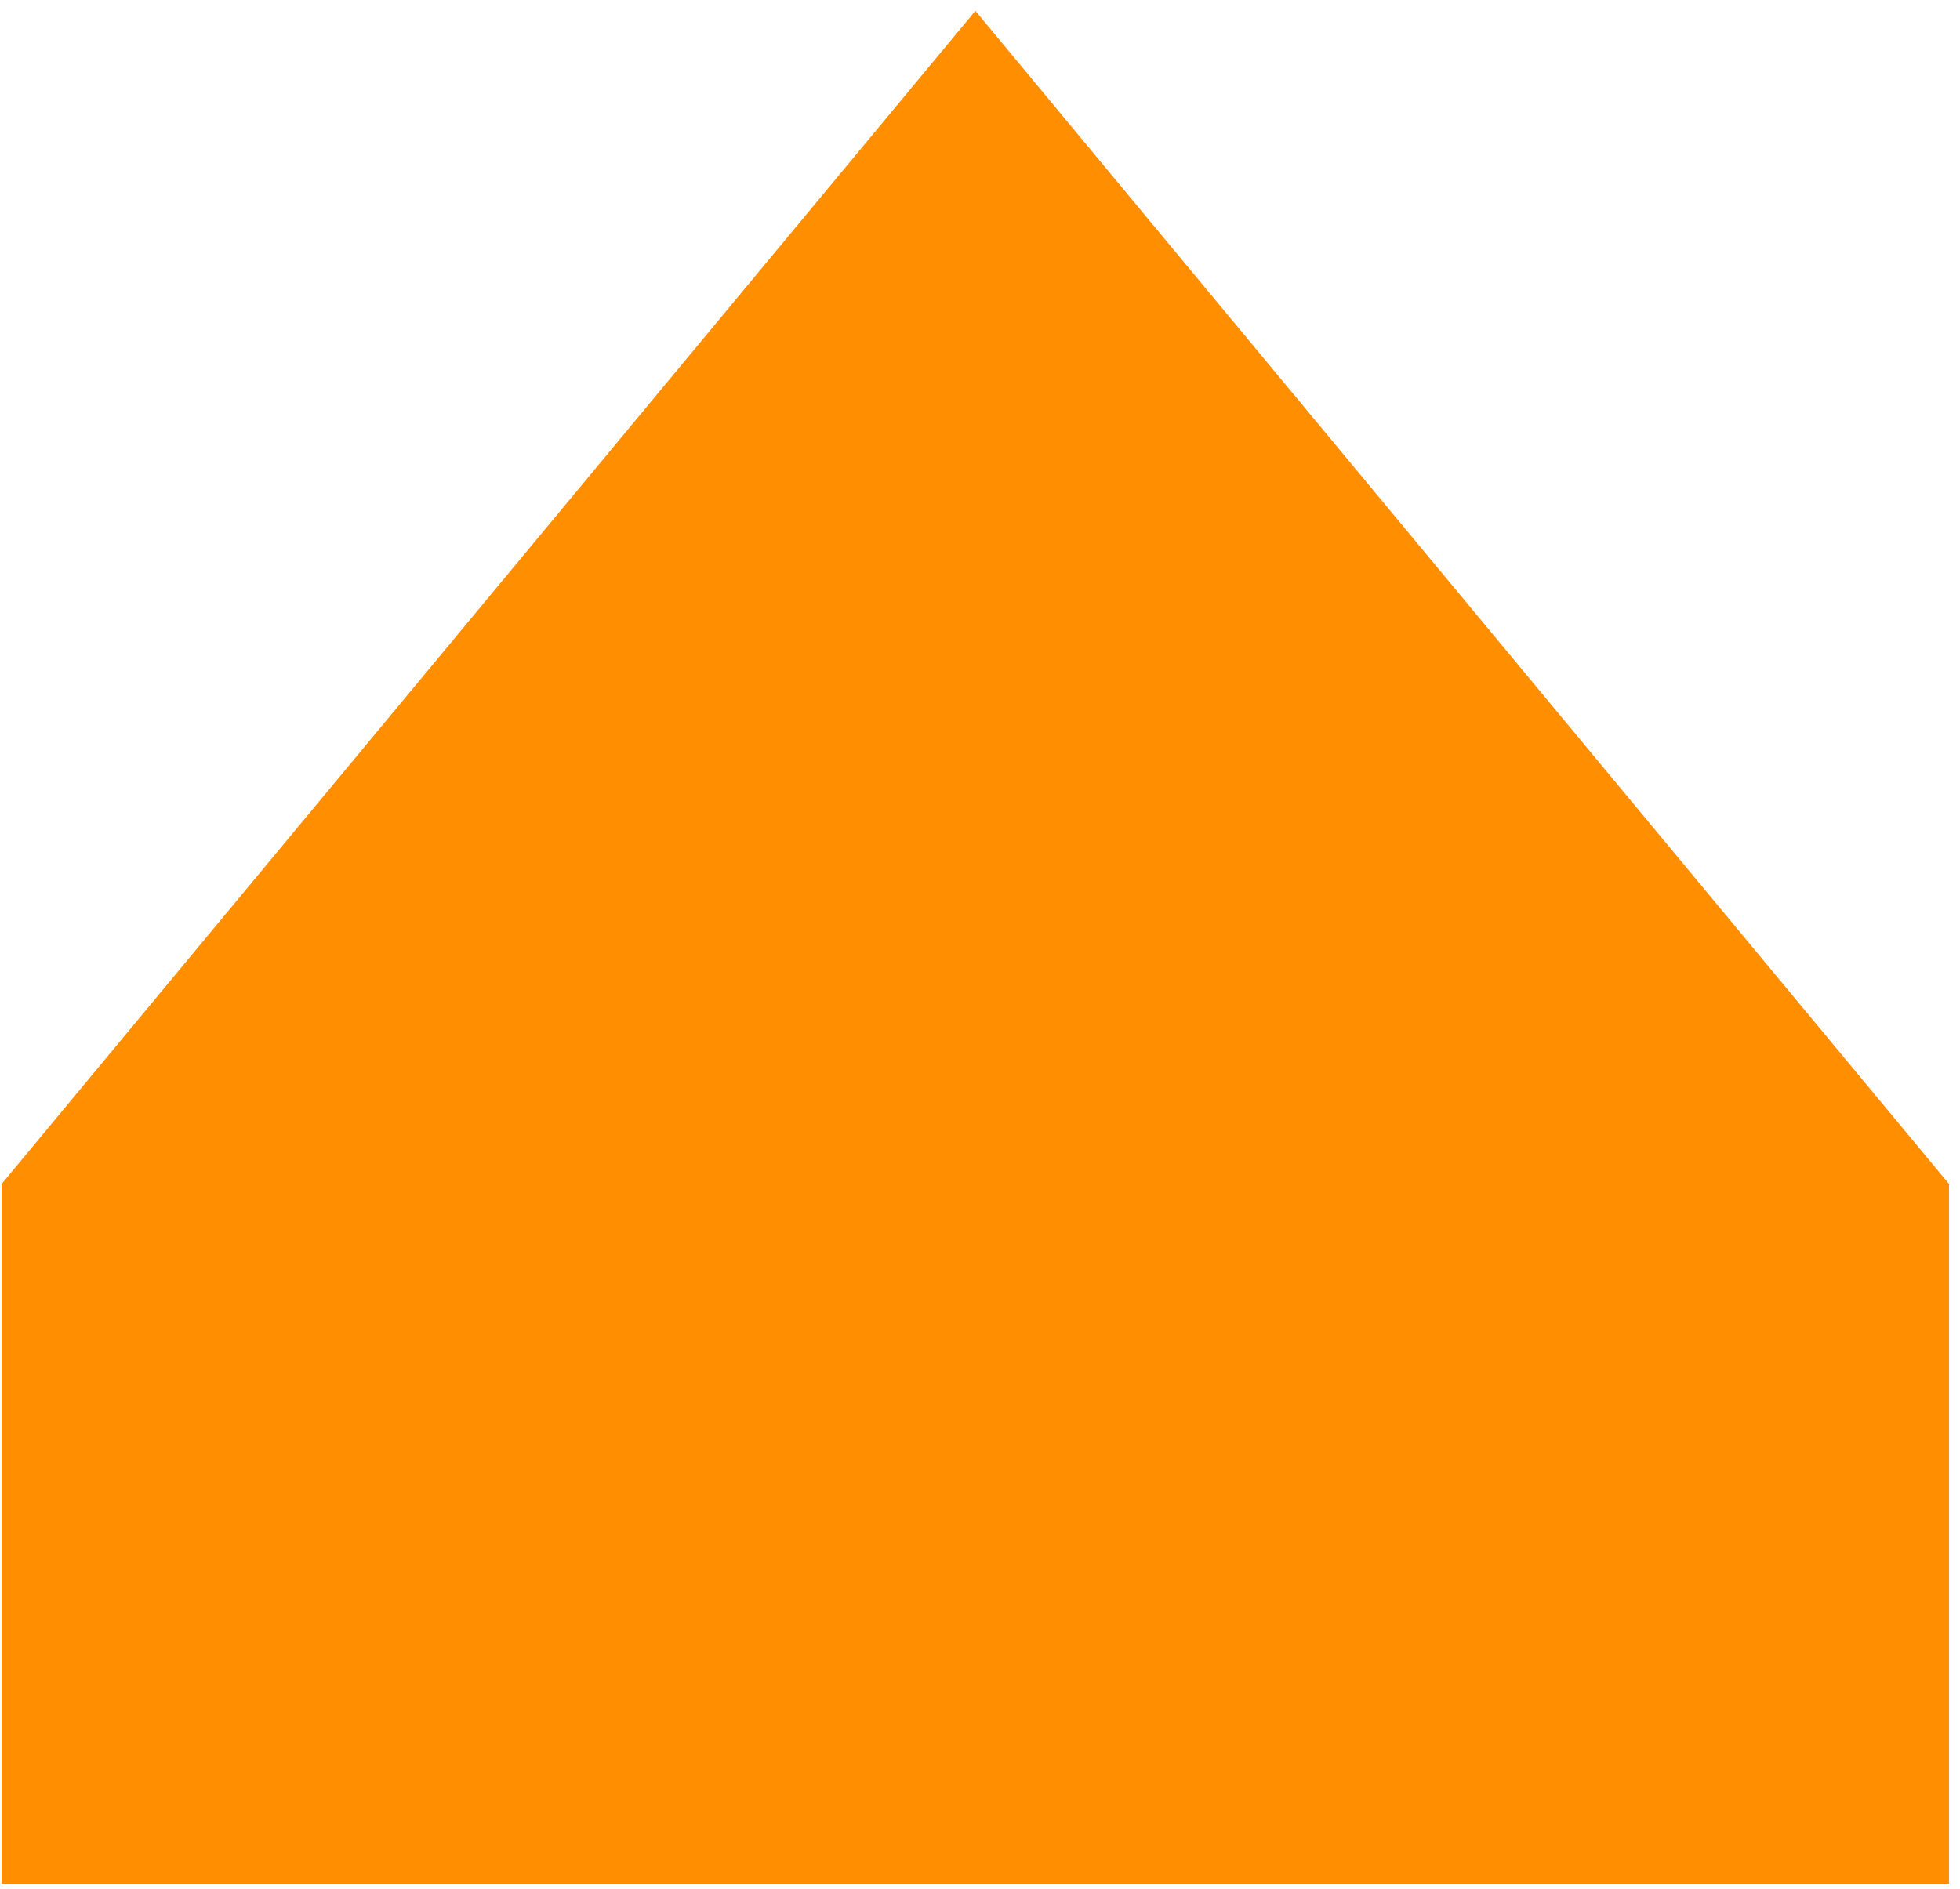
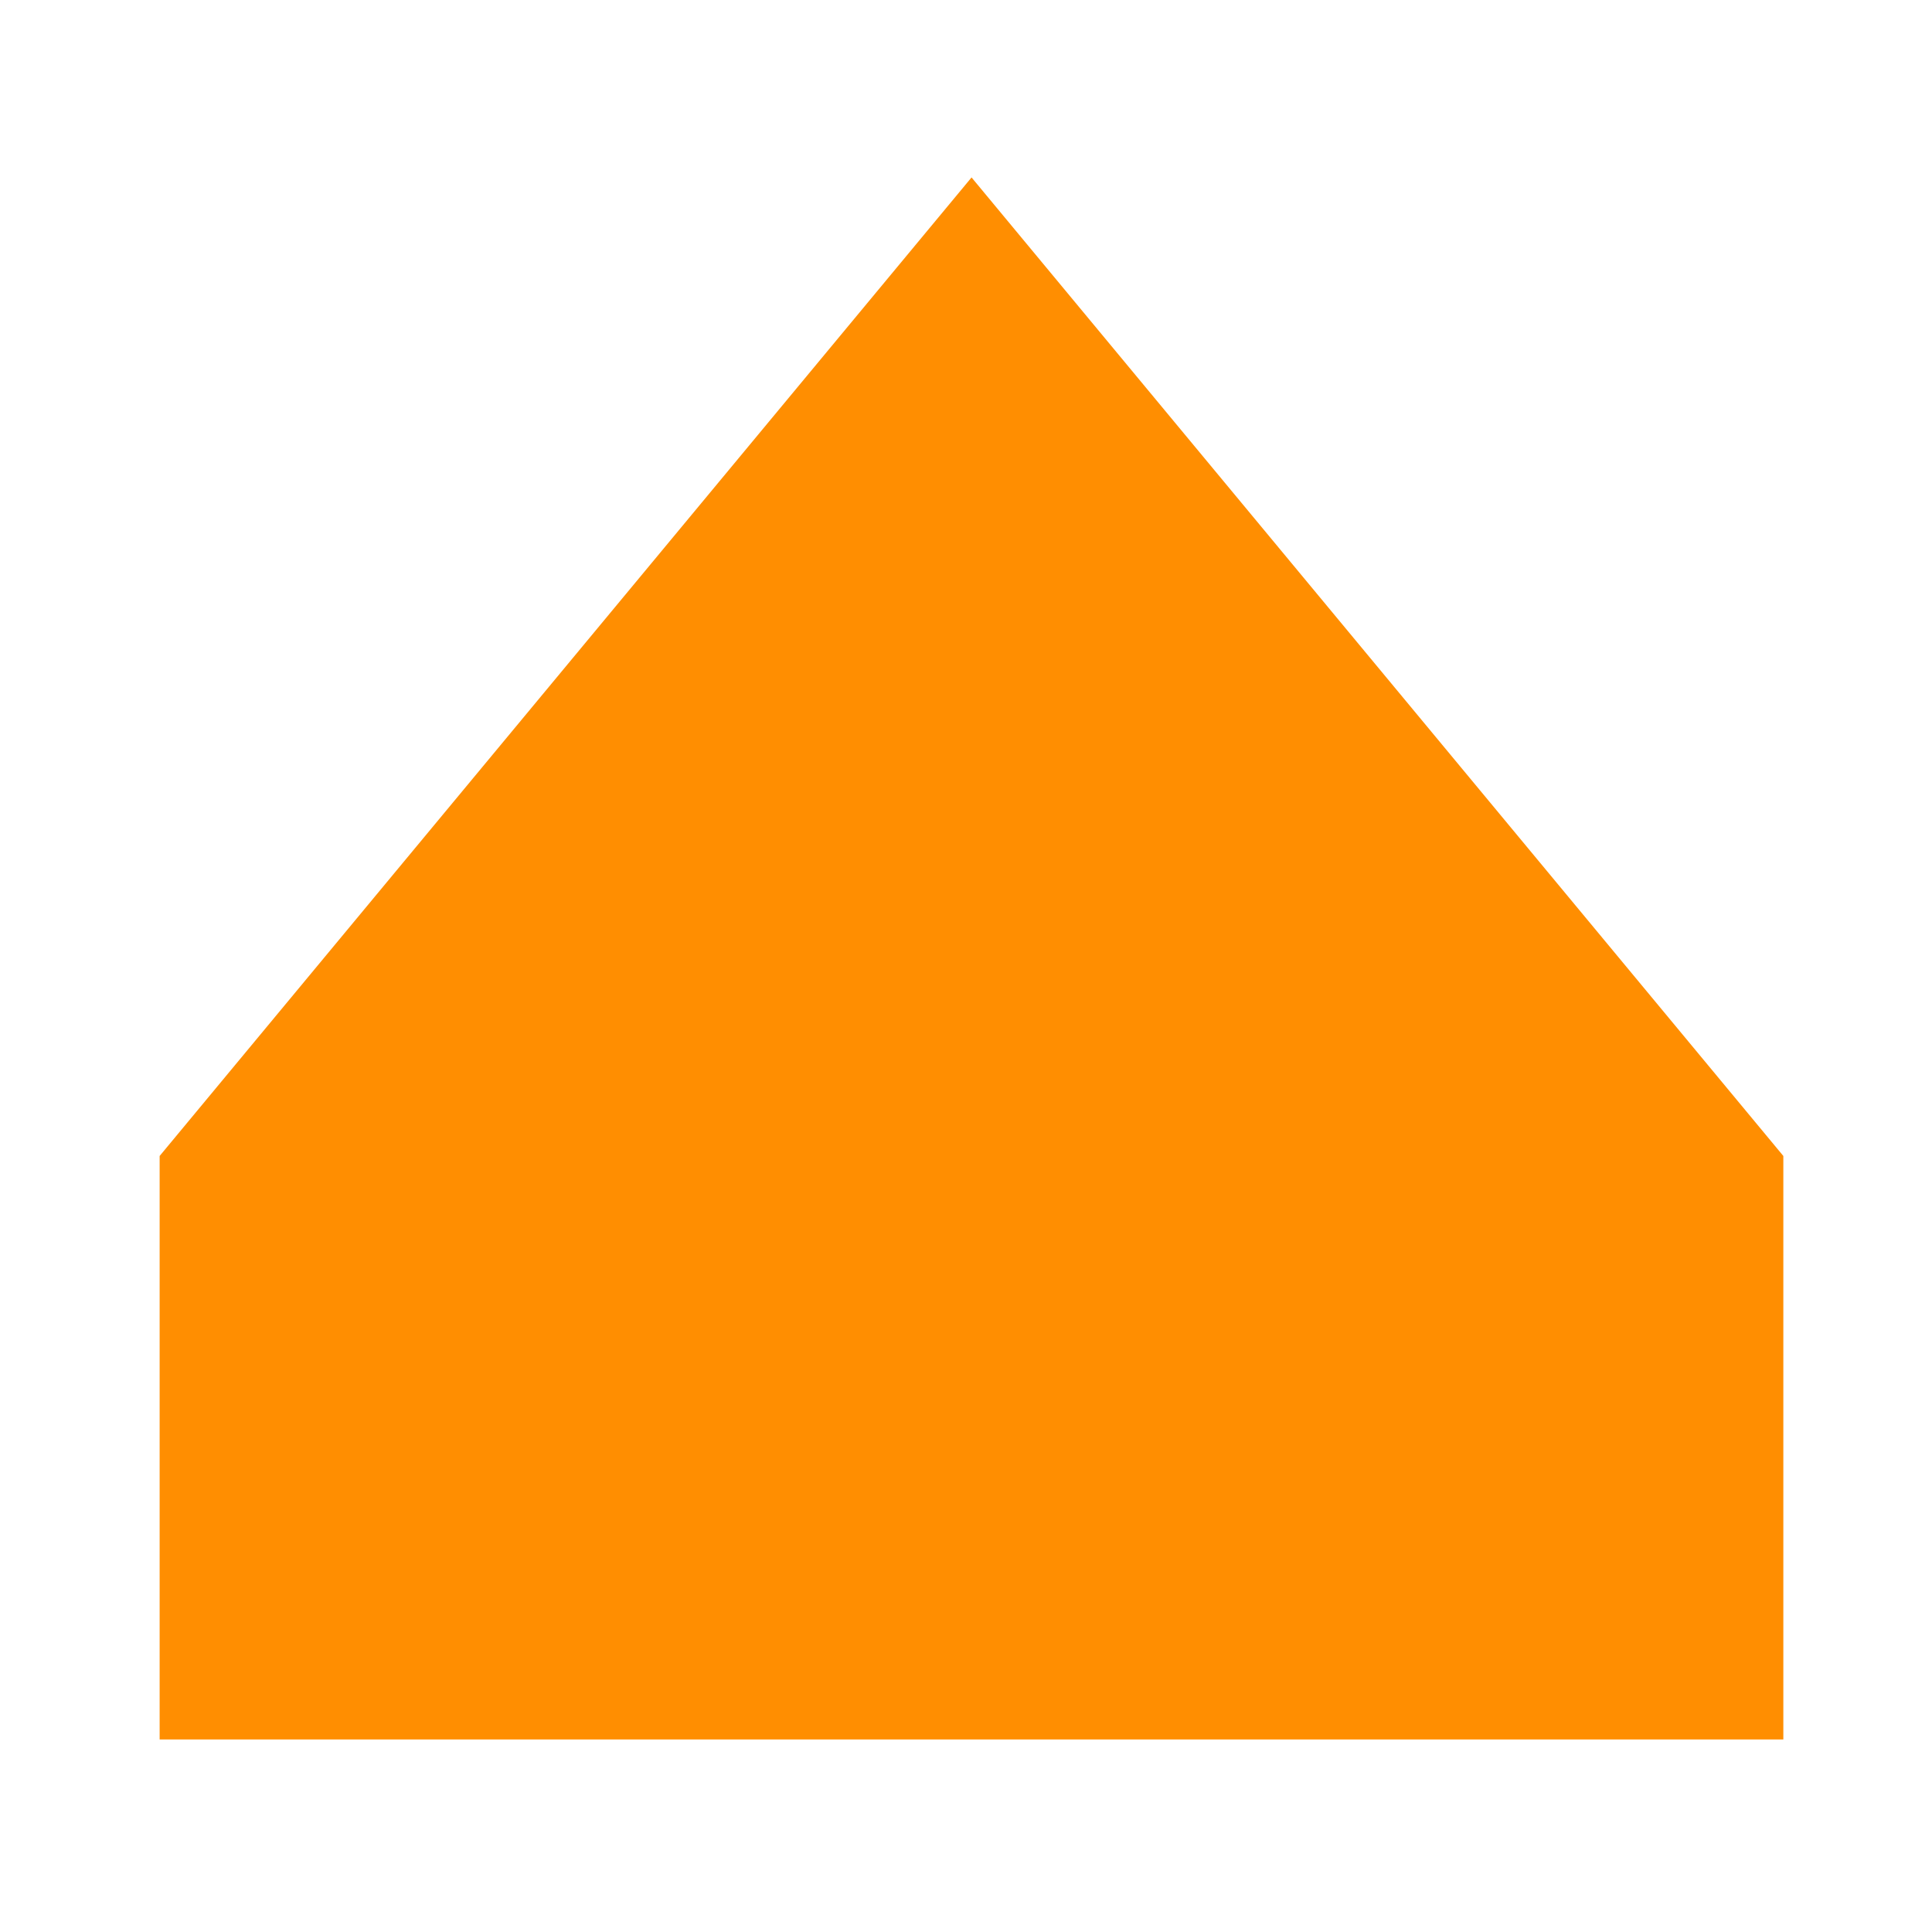
- <svg xmlns="http://www.w3.org/2000/svg" width="110" height="106" viewBox="0 0 110 106" fill="none">
-   <path d="M109.385 105.732H0.09V66.463L54.741 0.609L109.385 66.463V105.732Z" fill="#FF8E01" />
+ <svg xmlns="http://www.w3.org/2000/svg" width="94" height="94" viewBox="0 0 94 94" fill="none">
+   <path d="M86.767 84.633H7.767V56.243L47.27 8.633L86.767 56.243V84.633Z" fill="#FF8E01" />
</svg>
